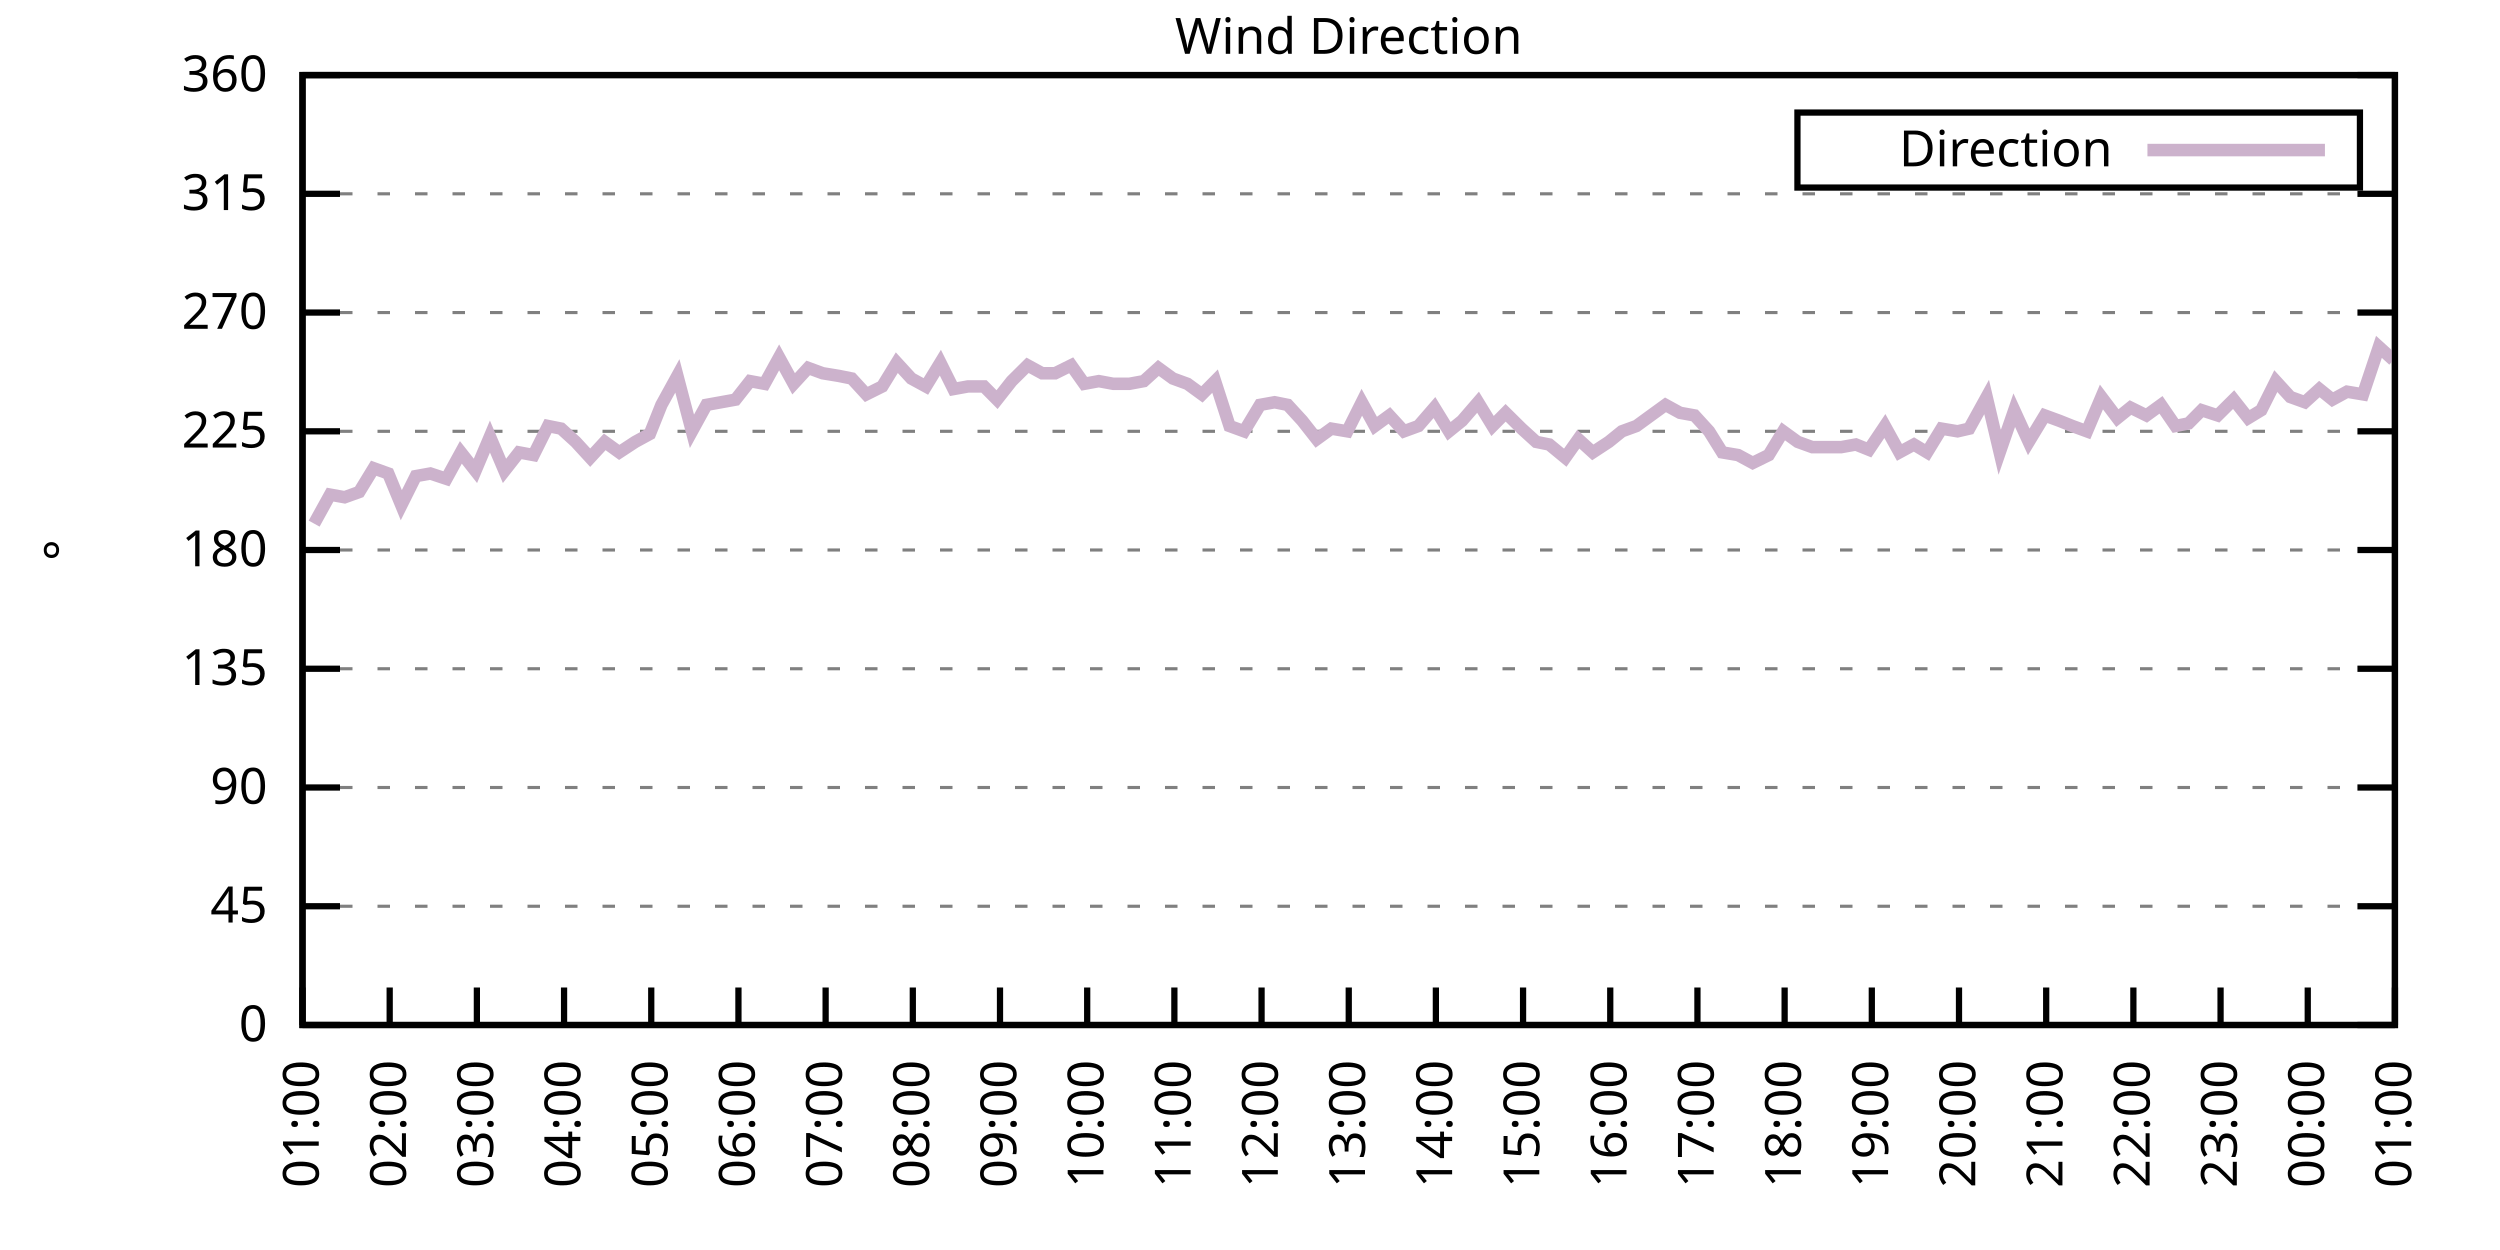
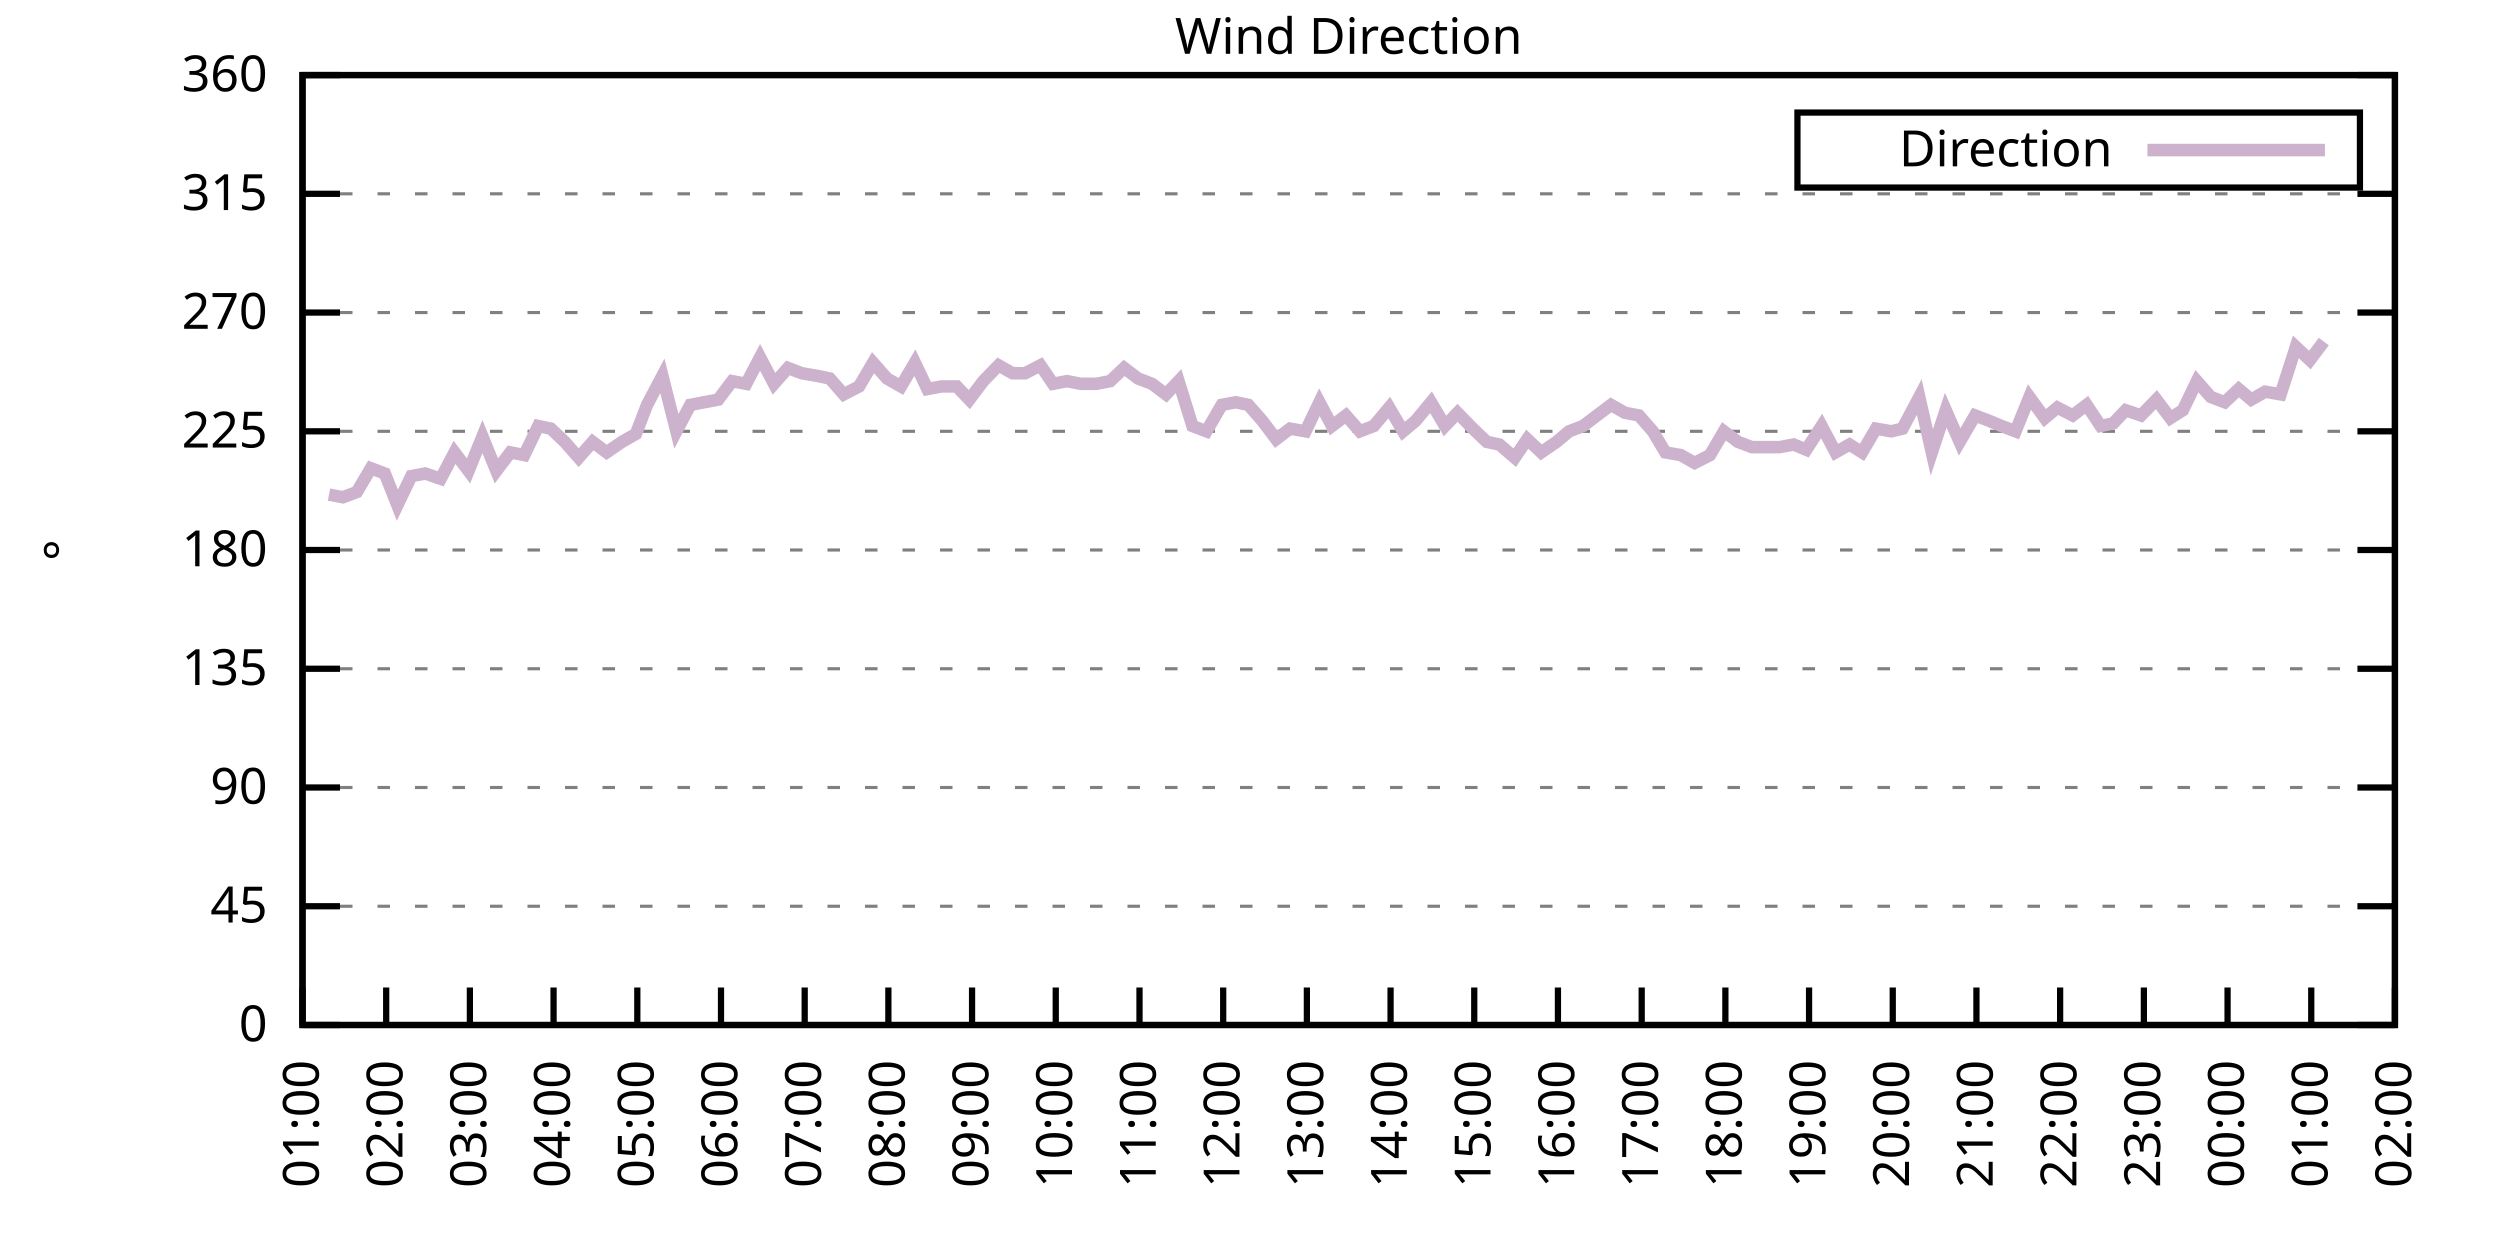
<svg xmlns="http://www.w3.org/2000/svg" xmlns:xlink="http://www.w3.org/1999/xlink" width="400" height="200" viewBox="0 0 400 200">
  <g id="gnuplot_canvas">
    <rect x="0" y="0" width="400" height="200" fill="none" />
    <defs>
      <circle id="gpDot" r="0.5" stroke-width="0.5" stroke="currentColor" />
      <path id="gpPt0" stroke-width="0.333" stroke="currentColor" d="M-1,0 h2 M0,-1 v2" />
      <path id="gpPt1" stroke-width="0.333" stroke="currentColor" d="M-1,-1 L1,1 M1,-1 L-1,1" />
      <path id="gpPt2" stroke-width="0.333" stroke="currentColor" d="M-1,0 L1,0 M0,-1 L0,1 M-1,-1 L1,1 M-1,1 L1,-1" />
      <rect id="gpPt3" stroke-width="0.333" stroke="currentColor" x="-1" y="-1" width="2" height="2" />
      <rect id="gpPt4" stroke-width="0.333" stroke="currentColor" fill="currentColor" x="-1" y="-1" width="2" height="2" />
      <circle id="gpPt5" stroke-width="0.333" stroke="currentColor" cx="0" cy="0" r="1" />
      <use xlink:href="#gpPt5" id="gpPt6" fill="currentColor" stroke="none" />
      <path id="gpPt7" stroke-width="0.333" stroke="currentColor" d="M0,-1.33 L-1.33,0.67 L1.33,0.67 z" />
      <use xlink:href="#gpPt7" id="gpPt8" fill="currentColor" stroke="none" />
      <use xlink:href="#gpPt7" id="gpPt9" stroke="currentColor" transform="rotate(180)" />
      <use xlink:href="#gpPt9" id="gpPt10" fill="currentColor" stroke="none" />
      <use xlink:href="#gpPt3" id="gpPt11" stroke="currentColor" transform="rotate(45)" />
      <use xlink:href="#gpPt11" id="gpPt12" fill="currentColor" stroke="none" />
      <path id="gpPt13" stroke-width="0.333" stroke="currentColor" d="M0,1.330 L1.265,0.411 L0.782,-1.067 L-0.782,-1.076 L-1.265,0.411 z" />
      <use xlink:href="#gpPt13" id="gpPt14" fill="currentColor" stroke="none" />
      <filter id="textbox" filterUnits="objectBoundingBox" x="0" y="0" height="1" width="1">
        <feFlood flood-color="white" flood-opacity="1" result="bgnd" />
        <feComposite in="SourceGraphic" in2="bgnd" operator="atop" />
      </filter>
      <filter id="greybox" filterUnits="objectBoundingBox" x="0" y="0" height="1" width="1">
        <feFlood flood-color="lightgrey" flood-opacity="1" result="grey" />
        <feComposite in="SourceGraphic" in2="grey" operator="atop" />
      </filter>
    </defs>
    <g fill="none" color="white" stroke="currentColor" stroke-width="1.00" stroke-linecap="butt" stroke-linejoin="miter">
</g>
    <g fill="none" color="black" stroke="currentColor" stroke-width="1.00" stroke-linecap="butt" stroke-linejoin="miter">
      <g stroke="none" shape-rendering="crispEdges">
        <polygon fill="rgb(255, 255, 255)" points="48.40,164.00 383.18,164.00 383.18,12.02 48.40,12.02 " />
      </g>
    </g>
    <g fill="none" color="black" stroke="currentColor" stroke-width="1.00" stroke-linecap="butt" stroke-linejoin="miter">
</g>
    <g fill="none" color="black" stroke="black" stroke-width="0.50" stroke-linecap="butt" stroke-linejoin="miter">
</g>
    <g fill="none" color="gray" stroke="currentColor" stroke-width="0.50" stroke-linecap="butt" stroke-linejoin="miter">
      <path stroke="gray" stroke-dasharray="2,4" class="gridline" d="M48.40,164.00 L383.19,164.00  " />
    </g>
    <g fill="none" color="gray" stroke="gray" stroke-width="1.00" stroke-linecap="butt" stroke-linejoin="miter">
</g>
    <g fill="none" color="black" stroke="currentColor" stroke-width="1.00" stroke-linecap="butt" stroke-linejoin="miter">
      <path stroke="black" d="M48.40,164.00 L54.40,164.00 M383.19,164.00 L377.19,164.00  " />
      <g transform="translate(42.80,166.60)" stroke="none" fill="black" font-family="Sans" font-size="8.00" text-anchor="end">
        <text>
          <tspan font-family="Sans"> 0</tspan>
        </text>
      </g>
    </g>
    <g fill="none" color="black" stroke="currentColor" stroke-width="1.00" stroke-linecap="butt" stroke-linejoin="miter">
</g>
    <g fill="none" color="black" stroke="black" stroke-width="0.50" stroke-linecap="butt" stroke-linejoin="miter">
</g>
    <g fill="none" color="gray" stroke="currentColor" stroke-width="0.50" stroke-linecap="butt" stroke-linejoin="miter">
      <path stroke="gray" stroke-dasharray="2,4" class="gridline" d="M48.40,145.00 L383.19,145.00  " />
    </g>
    <g fill="none" color="gray" stroke="gray" stroke-width="1.00" stroke-linecap="butt" stroke-linejoin="miter">
</g>
    <g fill="none" color="black" stroke="currentColor" stroke-width="1.00" stroke-linecap="butt" stroke-linejoin="miter">
      <path stroke="black" d="M48.40,145.00 L54.40,145.00 M383.19,145.00 L377.19,145.00  " />
      <g transform="translate(42.80,147.60)" stroke="none" fill="black" font-family="Sans" font-size="8.00" text-anchor="end">
        <text>
          <tspan font-family="Sans"> 45</tspan>
        </text>
      </g>
    </g>
    <g fill="none" color="black" stroke="currentColor" stroke-width="1.00" stroke-linecap="butt" stroke-linejoin="miter">
</g>
    <g fill="none" color="black" stroke="black" stroke-width="0.50" stroke-linecap="butt" stroke-linejoin="miter">
</g>
    <g fill="none" color="gray" stroke="currentColor" stroke-width="0.50" stroke-linecap="butt" stroke-linejoin="miter">
      <path stroke="gray" stroke-dasharray="2,4" class="gridline" d="M48.40,126.00 L383.19,126.00  " />
    </g>
    <g fill="none" color="gray" stroke="gray" stroke-width="1.00" stroke-linecap="butt" stroke-linejoin="miter">
</g>
    <g fill="none" color="black" stroke="currentColor" stroke-width="1.00" stroke-linecap="butt" stroke-linejoin="miter">
      <path stroke="black" d="M48.40,126.00 L54.40,126.00 M383.19,126.00 L377.19,126.00  " />
      <g transform="translate(42.80,128.60)" stroke="none" fill="black" font-family="Sans" font-size="8.00" text-anchor="end">
        <text>
          <tspan font-family="Sans"> 90</tspan>
        </text>
      </g>
    </g>
    <g fill="none" color="black" stroke="currentColor" stroke-width="1.00" stroke-linecap="butt" stroke-linejoin="miter">
</g>
    <g fill="none" color="black" stroke="black" stroke-width="0.50" stroke-linecap="butt" stroke-linejoin="miter">
</g>
    <g fill="none" color="gray" stroke="currentColor" stroke-width="0.50" stroke-linecap="butt" stroke-linejoin="miter">
      <path stroke="gray" stroke-dasharray="2,4" class="gridline" d="M48.40,107.00 L383.19,107.00  " />
    </g>
    <g fill="none" color="gray" stroke="gray" stroke-width="1.00" stroke-linecap="butt" stroke-linejoin="miter">
</g>
    <g fill="none" color="black" stroke="currentColor" stroke-width="1.00" stroke-linecap="butt" stroke-linejoin="miter">
      <path stroke="black" d="M48.40,107.00 L54.40,107.00 M383.19,107.00 L377.19,107.00  " />
      <g transform="translate(42.80,109.60)" stroke="none" fill="black" font-family="Sans" font-size="8.00" text-anchor="end">
        <text>
          <tspan font-family="Sans"> 135</tspan>
        </text>
      </g>
    </g>
    <g fill="none" color="black" stroke="currentColor" stroke-width="1.00" stroke-linecap="butt" stroke-linejoin="miter">
</g>
    <g fill="none" color="black" stroke="black" stroke-width="0.50" stroke-linecap="butt" stroke-linejoin="miter">
</g>
    <g fill="none" color="gray" stroke="currentColor" stroke-width="0.50" stroke-linecap="butt" stroke-linejoin="miter">
      <path stroke="gray" stroke-dasharray="2,4" class="gridline" d="M48.40,88.00 L383.19,88.00  " />
    </g>
    <g fill="none" color="gray" stroke="gray" stroke-width="1.00" stroke-linecap="butt" stroke-linejoin="miter">
</g>
    <g fill="none" color="black" stroke="currentColor" stroke-width="1.00" stroke-linecap="butt" stroke-linejoin="miter">
      <path stroke="black" d="M48.40,88.00 L54.40,88.00 M383.19,88.00 L377.19,88.00  " />
      <g transform="translate(42.80,90.60)" stroke="none" fill="black" font-family="Sans" font-size="8.00" text-anchor="end">
        <text>
          <tspan font-family="Sans"> 180</tspan>
        </text>
      </g>
    </g>
    <g fill="none" color="black" stroke="currentColor" stroke-width="1.00" stroke-linecap="butt" stroke-linejoin="miter">
</g>
    <g fill="none" color="black" stroke="black" stroke-width="0.50" stroke-linecap="butt" stroke-linejoin="miter">
</g>
    <g fill="none" color="gray" stroke="currentColor" stroke-width="0.50" stroke-linecap="butt" stroke-linejoin="miter">
      <path stroke="gray" stroke-dasharray="2,4" class="gridline" d="M48.40,69.01 L383.19,69.01  " />
    </g>
    <g fill="none" color="gray" stroke="gray" stroke-width="1.00" stroke-linecap="butt" stroke-linejoin="miter">
</g>
    <g fill="none" color="black" stroke="currentColor" stroke-width="1.00" stroke-linecap="butt" stroke-linejoin="miter">
      <path stroke="black" d="M48.40,69.01 L54.40,69.01 M383.19,69.01 L377.19,69.01  " />
      <g transform="translate(42.80,71.61)" stroke="none" fill="black" font-family="Sans" font-size="8.00" text-anchor="end">
        <text>
          <tspan font-family="Sans"> 225</tspan>
        </text>
      </g>
    </g>
    <g fill="none" color="black" stroke="currentColor" stroke-width="1.00" stroke-linecap="butt" stroke-linejoin="miter">
</g>
    <g fill="none" color="black" stroke="black" stroke-width="0.50" stroke-linecap="butt" stroke-linejoin="miter">
</g>
    <g fill="none" color="gray" stroke="currentColor" stroke-width="0.50" stroke-linecap="butt" stroke-linejoin="miter">
      <path stroke="gray" stroke-dasharray="2,4" class="gridline" d="M48.40,50.01 L383.19,50.01  " />
    </g>
    <g fill="none" color="gray" stroke="gray" stroke-width="1.00" stroke-linecap="butt" stroke-linejoin="miter">
</g>
    <g fill="none" color="black" stroke="currentColor" stroke-width="1.00" stroke-linecap="butt" stroke-linejoin="miter">
      <path stroke="black" d="M48.40,50.01 L54.40,50.01 M383.19,50.01 L377.19,50.01  " />
      <g transform="translate(42.80,52.61)" stroke="none" fill="black" font-family="Sans" font-size="8.00" text-anchor="end">
        <text>
          <tspan font-family="Sans"> 270</tspan>
        </text>
      </g>
    </g>
    <g fill="none" color="black" stroke="currentColor" stroke-width="1.00" stroke-linecap="butt" stroke-linejoin="miter">
</g>
    <g fill="none" color="black" stroke="black" stroke-width="0.50" stroke-linecap="butt" stroke-linejoin="miter">
</g>
    <g fill="none" color="gray" stroke="currentColor" stroke-width="0.50" stroke-linecap="butt" stroke-linejoin="miter">
      <path stroke="gray" stroke-dasharray="2,4" class="gridline" d="M48.40,31.01 L383.19,31.01  " />
    </g>
    <g fill="none" color="gray" stroke="gray" stroke-width="1.00" stroke-linecap="butt" stroke-linejoin="miter">
</g>
    <g fill="none" color="black" stroke="currentColor" stroke-width="1.00" stroke-linecap="butt" stroke-linejoin="miter">
      <path stroke="black" d="M48.40,31.01 L54.40,31.01 M383.19,31.01 L377.19,31.01  " />
      <g transform="translate(42.80,33.61)" stroke="none" fill="black" font-family="Sans" font-size="8.00" text-anchor="end">
        <text>
          <tspan font-family="Sans"> 315</tspan>
        </text>
      </g>
    </g>
    <g fill="none" color="black" stroke="currentColor" stroke-width="1.00" stroke-linecap="butt" stroke-linejoin="miter">
</g>
    <g fill="none" color="black" stroke="black" stroke-width="0.50" stroke-linecap="butt" stroke-linejoin="miter">
</g>
    <g fill="none" color="gray" stroke="currentColor" stroke-width="0.50" stroke-linecap="butt" stroke-linejoin="miter">
      <path stroke="gray" stroke-dasharray="2,4" class="gridline" d="M48.40,12.01 L383.19,12.01  " />
    </g>
    <g fill="none" color="gray" stroke="gray" stroke-width="1.00" stroke-linecap="butt" stroke-linejoin="miter">
</g>
    <g fill="none" color="black" stroke="currentColor" stroke-width="1.00" stroke-linecap="butt" stroke-linejoin="miter">
      <path stroke="black" d="M48.40,12.01 L54.40,12.01 M383.19,12.01 L377.19,12.01  " />
      <g transform="translate(42.80,14.61)" stroke="none" fill="black" font-family="Sans" font-size="8.00" text-anchor="end">
        <text>
          <tspan font-family="Sans"> 360</tspan>
        </text>
      </g>
    </g>
    <g fill="none" color="black" stroke="currentColor" stroke-width="1.00" stroke-linecap="butt" stroke-linejoin="miter">
      <path stroke="black" d="M48.40,164.00 L48.40,158.00  " />
      <g transform="translate(51.00,169.60) rotate(270.00)" stroke="none" fill="black" font-family="Sans" font-size="8.00" text-anchor="end">
        <text>
          <tspan font-family="Sans">01:00</tspan>
        </text>
      </g>
    </g>
    <g fill="none" color="black" stroke="currentColor" stroke-width="1.00" stroke-linecap="butt" stroke-linejoin="miter">
-       <path stroke="black" d="M62.35,164.00 L62.35,158.00  " />
-       <g transform="translate(64.95,169.60) rotate(270.00)" stroke="none" fill="black" font-family="Sans" font-size="8.00" text-anchor="end">
+       <path stroke="black" d="M61.79,164.00 L61.79,158.00  " />
+       <g transform="translate(64.39,169.60) rotate(270.00)" stroke="none" fill="black" font-family="Sans" font-size="8.00" text-anchor="end">
        <text>
          <tspan font-family="Sans">02:00</tspan>
        </text>
      </g>
    </g>
    <g fill="none" color="black" stroke="currentColor" stroke-width="1.00" stroke-linecap="butt" stroke-linejoin="miter">
-       <path stroke="black" d="M76.30,164.00 L76.30,158.00  " />
-       <g transform="translate(78.90,169.60) rotate(270.00)" stroke="none" fill="black" font-family="Sans" font-size="8.00" text-anchor="end">
+       <path stroke="black" d="M75.18,164.00 L75.18,158.00  " />
+       <g transform="translate(77.78,169.60) rotate(270.00)" stroke="none" fill="black" font-family="Sans" font-size="8.00" text-anchor="end">
        <text>
          <tspan font-family="Sans">03:00</tspan>
        </text>
      </g>
    </g>
    <g fill="none" color="black" stroke="currentColor" stroke-width="1.00" stroke-linecap="butt" stroke-linejoin="miter">
-       <path stroke="black" d="M90.25,164.00 L90.25,158.00  " />
-       <g transform="translate(92.85,169.60) rotate(270.00)" stroke="none" fill="black" font-family="Sans" font-size="8.00" text-anchor="end">
+       <path stroke="black" d="M88.57,164.00 L88.57,158.00  " />
+       <g transform="translate(91.17,169.60) rotate(270.00)" stroke="none" fill="black" font-family="Sans" font-size="8.00" text-anchor="end">
        <text>
          <tspan font-family="Sans">04:00</tspan>
        </text>
      </g>
    </g>
    <g fill="none" color="black" stroke="currentColor" stroke-width="1.00" stroke-linecap="butt" stroke-linejoin="miter">
-       <path stroke="black" d="M104.20,164.00 L104.20,158.00  " />
-       <g transform="translate(106.80,169.60) rotate(270.00)" stroke="none" fill="black" font-family="Sans" font-size="8.00" text-anchor="end">
+       <path stroke="black" d="M101.97,164.00 L101.97,158.00  " />
+       <g transform="translate(104.57,169.60) rotate(270.00)" stroke="none" fill="black" font-family="Sans" font-size="8.00" text-anchor="end">
        <text>
          <tspan font-family="Sans">05:00</tspan>
        </text>
      </g>
    </g>
    <g fill="none" color="black" stroke="currentColor" stroke-width="1.00" stroke-linecap="butt" stroke-linejoin="miter">
-       <path stroke="black" d="M118.15,164.00 L118.15,158.00  " />
-       <g transform="translate(120.75,169.60) rotate(270.00)" stroke="none" fill="black" font-family="Sans" font-size="8.00" text-anchor="end">
+       <path stroke="black" d="M115.36,164.00 L115.36,158.00  " />
+       <g transform="translate(117.96,169.60) rotate(270.00)" stroke="none" fill="black" font-family="Sans" font-size="8.00" text-anchor="end">
        <text>
          <tspan font-family="Sans">06:00</tspan>
        </text>
      </g>
    </g>
    <g fill="none" color="black" stroke="currentColor" stroke-width="1.00" stroke-linecap="butt" stroke-linejoin="miter">
-       <path stroke="black" d="M132.10,164.00 L132.10,158.00  " />
-       <g transform="translate(134.70,169.60) rotate(270.00)" stroke="none" fill="black" font-family="Sans" font-size="8.00" text-anchor="end">
+       <path stroke="black" d="M128.75,164.00 L128.75,158.00  " />
+       <g transform="translate(131.35,169.60) rotate(270.00)" stroke="none" fill="black" font-family="Sans" font-size="8.00" text-anchor="end">
        <text>
          <tspan font-family="Sans">07:00</tspan>
        </text>
      </g>
    </g>
    <g fill="none" color="black" stroke="currentColor" stroke-width="1.00" stroke-linecap="butt" stroke-linejoin="miter">
-       <path stroke="black" d="M146.05,164.00 L146.05,158.00  " />
-       <g transform="translate(148.65,169.60) rotate(270.00)" stroke="none" fill="black" font-family="Sans" font-size="8.00" text-anchor="end">
+       <path stroke="black" d="M142.14,164.00 L142.14,158.00  " />
+       <g transform="translate(144.74,169.60) rotate(270.00)" stroke="none" fill="black" font-family="Sans" font-size="8.00" text-anchor="end">
        <text>
          <tspan font-family="Sans">08:00</tspan>
        </text>
      </g>
    </g>
    <g fill="none" color="black" stroke="currentColor" stroke-width="1.00" stroke-linecap="butt" stroke-linejoin="miter">
-       <path stroke="black" d="M160.00,164.00 L160.00,158.00  " />
-       <g transform="translate(162.60,169.60) rotate(270.00)" stroke="none" fill="black" font-family="Sans" font-size="8.00" text-anchor="end">
+       <path stroke="black" d="M155.53,164.00 L155.53,158.00  " />
+       <g transform="translate(158.13,169.60) rotate(270.00)" stroke="none" fill="black" font-family="Sans" font-size="8.00" text-anchor="end">
        <text>
          <tspan font-family="Sans">09:00</tspan>
        </text>
      </g>
    </g>
    <g fill="none" color="black" stroke="currentColor" stroke-width="1.00" stroke-linecap="butt" stroke-linejoin="miter">
-       <path stroke="black" d="M173.95,164.00 L173.95,158.00  " />
-       <g transform="translate(176.55,169.60) rotate(270.00)" stroke="none" fill="black" font-family="Sans" font-size="8.00" text-anchor="end">
+       <path stroke="black" d="M168.92,164.00 L168.92,158.00  " />
+       <g transform="translate(171.52,169.60) rotate(270.00)" stroke="none" fill="black" font-family="Sans" font-size="8.00" text-anchor="end">
        <text>
          <tspan font-family="Sans">10:00</tspan>
        </text>
      </g>
    </g>
    <g fill="none" color="black" stroke="currentColor" stroke-width="1.00" stroke-linecap="butt" stroke-linejoin="miter">
-       <path stroke="black" d="M187.90,164.00 L187.90,158.00  " />
-       <g transform="translate(190.50,169.60) rotate(270.00)" stroke="none" fill="black" font-family="Sans" font-size="8.00" text-anchor="end">
+       <path stroke="black" d="M182.32,164.00 L182.32,158.00  " />
+       <g transform="translate(184.92,169.60) rotate(270.00)" stroke="none" fill="black" font-family="Sans" font-size="8.00" text-anchor="end">
        <text>
          <tspan font-family="Sans">11:00</tspan>
        </text>
      </g>
    </g>
    <g fill="none" color="black" stroke="currentColor" stroke-width="1.00" stroke-linecap="butt" stroke-linejoin="miter">
-       <path stroke="black" d="M201.85,164.00 L201.85,158.00  " />
-       <g transform="translate(204.45,169.60) rotate(270.00)" stroke="none" fill="black" font-family="Sans" font-size="8.00" text-anchor="end">
+       <path stroke="black" d="M195.71,164.00 L195.71,158.00  " />
+       <g transform="translate(198.31,169.60) rotate(270.00)" stroke="none" fill="black" font-family="Sans" font-size="8.00" text-anchor="end">
        <text>
          <tspan font-family="Sans">12:00</tspan>
        </text>
      </g>
    </g>
    <g fill="none" color="black" stroke="currentColor" stroke-width="1.00" stroke-linecap="butt" stroke-linejoin="miter">
-       <path stroke="black" d="M215.80,164.00 L215.80,158.00  " />
-       <g transform="translate(218.40,169.60) rotate(270.00)" stroke="none" fill="black" font-family="Sans" font-size="8.00" text-anchor="end">
+       <path stroke="black" d="M209.10,164.00 L209.10,158.00  " />
+       <g transform="translate(211.70,169.60) rotate(270.00)" stroke="none" fill="black" font-family="Sans" font-size="8.00" text-anchor="end">
        <text>
          <tspan font-family="Sans">13:00</tspan>
        </text>
      </g>
    </g>
    <g fill="none" color="black" stroke="currentColor" stroke-width="1.00" stroke-linecap="butt" stroke-linejoin="miter">
-       <path stroke="black" d="M229.74,164.00 L229.74,158.00  " />
-       <g transform="translate(232.34,169.60) rotate(270.00)" stroke="none" fill="black" font-family="Sans" font-size="8.00" text-anchor="end">
+       <path stroke="black" d="M222.49,164.00 L222.49,158.00  " />
+       <g transform="translate(225.09,169.60) rotate(270.00)" stroke="none" fill="black" font-family="Sans" font-size="8.00" text-anchor="end">
        <text>
          <tspan font-family="Sans">14:00</tspan>
        </text>
      </g>
    </g>
    <g fill="none" color="black" stroke="currentColor" stroke-width="1.00" stroke-linecap="butt" stroke-linejoin="miter">
-       <path stroke="black" d="M243.69,164.00 L243.69,158.00  " />
-       <g transform="translate(246.29,169.60) rotate(270.00)" stroke="none" fill="black" font-family="Sans" font-size="8.00" text-anchor="end">
+       <path stroke="black" d="M235.88,164.00 L235.88,158.00  " />
+       <g transform="translate(238.48,169.60) rotate(270.00)" stroke="none" fill="black" font-family="Sans" font-size="8.00" text-anchor="end">
        <text>
          <tspan font-family="Sans">15:00</tspan>
        </text>
      </g>
    </g>
    <g fill="none" color="black" stroke="currentColor" stroke-width="1.00" stroke-linecap="butt" stroke-linejoin="miter">
-       <path stroke="black" d="M257.64,164.00 L257.64,158.00  " />
-       <g transform="translate(260.24,169.60) rotate(270.00)" stroke="none" fill="black" font-family="Sans" font-size="8.00" text-anchor="end">
+       <path stroke="black" d="M249.27,164.00 L249.27,158.00  " />
+       <g transform="translate(251.87,169.60) rotate(270.00)" stroke="none" fill="black" font-family="Sans" font-size="8.00" text-anchor="end">
        <text>
          <tspan font-family="Sans">16:00</tspan>
        </text>
      </g>
    </g>
    <g fill="none" color="black" stroke="currentColor" stroke-width="1.00" stroke-linecap="butt" stroke-linejoin="miter">
-       <path stroke="black" d="M271.59,164.00 L271.59,158.00  " />
-       <g transform="translate(274.19,169.60) rotate(270.00)" stroke="none" fill="black" font-family="Sans" font-size="8.00" text-anchor="end">
+       <path stroke="black" d="M262.67,164.00 L262.67,158.00  " />
+       <g transform="translate(265.27,169.60) rotate(270.00)" stroke="none" fill="black" font-family="Sans" font-size="8.00" text-anchor="end">
        <text>
          <tspan font-family="Sans">17:00</tspan>
        </text>
      </g>
    </g>
    <g fill="none" color="black" stroke="currentColor" stroke-width="1.00" stroke-linecap="butt" stroke-linejoin="miter">
-       <path stroke="black" d="M285.54,164.00 L285.54,158.00  " />
-       <g transform="translate(288.14,169.60) rotate(270.00)" stroke="none" fill="black" font-family="Sans" font-size="8.00" text-anchor="end">
+       <path stroke="black" d="M276.06,164.00 L276.06,158.00  " />
+       <g transform="translate(278.66,169.60) rotate(270.00)" stroke="none" fill="black" font-family="Sans" font-size="8.00" text-anchor="end">
        <text>
          <tspan font-family="Sans">18:00</tspan>
        </text>
      </g>
    </g>
    <g fill="none" color="black" stroke="currentColor" stroke-width="1.00" stroke-linecap="butt" stroke-linejoin="miter">
-       <path stroke="black" d="M299.49,164.00 L299.49,158.00  " />
-       <g transform="translate(302.09,169.60) rotate(270.00)" stroke="none" fill="black" font-family="Sans" font-size="8.00" text-anchor="end">
+       <path stroke="black" d="M289.45,164.00 L289.45,158.00  " />
+       <g transform="translate(292.05,169.60) rotate(270.00)" stroke="none" fill="black" font-family="Sans" font-size="8.00" text-anchor="end">
        <text>
          <tspan font-family="Sans">19:00</tspan>
        </text>
      </g>
    </g>
    <g fill="none" color="black" stroke="currentColor" stroke-width="1.00" stroke-linecap="butt" stroke-linejoin="miter">
-       <path stroke="black" d="M313.44,164.00 L313.44,158.00  " />
-       <g transform="translate(316.04,169.60) rotate(270.00)" stroke="none" fill="black" font-family="Sans" font-size="8.00" text-anchor="end">
+       <path stroke="black" d="M302.84,164.00 L302.84,158.00  " />
+       <g transform="translate(305.44,169.60) rotate(270.00)" stroke="none" fill="black" font-family="Sans" font-size="8.00" text-anchor="end">
        <text>
          <tspan font-family="Sans">20:00</tspan>
        </text>
      </g>
    </g>
    <g fill="none" color="black" stroke="currentColor" stroke-width="1.00" stroke-linecap="butt" stroke-linejoin="miter">
-       <path stroke="black" d="M327.39,164.00 L327.39,158.00  " />
-       <g transform="translate(329.99,169.60) rotate(270.00)" stroke="none" fill="black" font-family="Sans" font-size="8.00" text-anchor="end">
+       <path stroke="black" d="M316.23,164.00 L316.23,158.00  " />
+       <g transform="translate(318.83,169.60) rotate(270.00)" stroke="none" fill="black" font-family="Sans" font-size="8.00" text-anchor="end">
        <text>
          <tspan font-family="Sans">21:00</tspan>
        </text>
      </g>
    </g>
    <g fill="none" color="black" stroke="currentColor" stroke-width="1.00" stroke-linecap="butt" stroke-linejoin="miter">
-       <path stroke="black" d="M341.34,164.00 L341.34,158.00  " />
-       <g transform="translate(343.94,169.60) rotate(270.00)" stroke="none" fill="black" font-family="Sans" font-size="8.00" text-anchor="end">
+       <path stroke="black" d="M329.62,164.00 L329.62,158.00  " />
+       <g transform="translate(332.22,169.60) rotate(270.00)" stroke="none" fill="black" font-family="Sans" font-size="8.00" text-anchor="end">
        <text>
          <tspan font-family="Sans">22:00</tspan>
        </text>
      </g>
    </g>
    <g fill="none" color="black" stroke="currentColor" stroke-width="1.00" stroke-linecap="butt" stroke-linejoin="miter">
-       <path stroke="black" d="M355.29,164.00 L355.29,158.00  " />
-       <g transform="translate(357.89,169.60) rotate(270.00)" stroke="none" fill="black" font-family="Sans" font-size="8.00" text-anchor="end">
+       <path stroke="black" d="M343.02,164.00 L343.02,158.00  " />
+       <g transform="translate(345.62,169.60) rotate(270.00)" stroke="none" fill="black" font-family="Sans" font-size="8.00" text-anchor="end">
        <text>
          <tspan font-family="Sans">23:00</tspan>
        </text>
      </g>
    </g>
    <g fill="none" color="black" stroke="currentColor" stroke-width="1.00" stroke-linecap="butt" stroke-linejoin="miter">
-       <path stroke="black" d="M369.24,164.00 L369.24,158.00  " />
-       <g transform="translate(371.84,169.60) rotate(270.00)" stroke="none" fill="black" font-family="Sans" font-size="8.00" text-anchor="end">
+       <path stroke="black" d="M356.41,164.00 L356.41,158.00  " />
+       <g transform="translate(359.01,169.60) rotate(270.00)" stroke="none" fill="black" font-family="Sans" font-size="8.00" text-anchor="end">
        <text>
          <tspan font-family="Sans">00:00</tspan>
+         </text>
+       </g>
+     </g>
+     <g fill="none" color="black" stroke="currentColor" stroke-width="1.00" stroke-linecap="butt" stroke-linejoin="miter">
+       <path stroke="black" d="M369.80,164.00 L369.80,158.00  " />
+       <g transform="translate(372.40,169.60) rotate(270.00)" stroke="none" fill="black" font-family="Sans" font-size="8.00" text-anchor="end">
+         <text>
+           <tspan font-family="Sans">01:00</tspan>
        </text>
      </g>
    </g>
    <g fill="none" color="black" stroke="currentColor" stroke-width="1.00" stroke-linecap="butt" stroke-linejoin="miter">
      <path stroke="black" d="M383.19,164.00 L383.19,158.00  " />
      <g transform="translate(385.79,169.60) rotate(270.00)" stroke="none" fill="black" font-family="Sans" font-size="8.00" text-anchor="end">
        <text>
-           <tspan font-family="Sans">01:00</tspan>
+           <tspan font-family="Sans">02:00</tspan>
        </text>
      </g>
    </g>
    <g fill="none" color="black" stroke="currentColor" stroke-width="1.00" stroke-linecap="butt" stroke-linejoin="miter">
</g>
    <g fill="none" color="black" stroke="currentColor" stroke-width="1.00" stroke-linecap="butt" stroke-linejoin="miter">
      <path stroke="black" d="M48.40,12.01 L48.40,164.00 L383.19,164.00 L383.19,12.01 L48.40,12.01 Z  " />
    </g>
    <g fill="none" color="black" stroke="currentColor" stroke-width="1.00" stroke-linecap="butt" stroke-linejoin="miter">
</g>
    <g fill="none" color="black" stroke="currentColor" stroke-width="1.00" stroke-linecap="butt" stroke-linejoin="miter">
      <path stroke="black" d="M287.59,30.01 L287.59,18.01 L377.59,18.01 L377.59,30.01 L287.59,30.01 Z  " />
    </g>
    <g id="Wind_direction_plot_1">
      <g fill="none" color="white" stroke="black" stroke-width="2.00" stroke-linecap="butt" stroke-linejoin="miter">
</g>
      <g fill="none" color="black" stroke="currentColor" stroke-width="2.00" stroke-linecap="butt" stroke-linejoin="miter">
        <g transform="translate(337.99,26.61)" stroke="none" fill="black" font-family="Sans" font-size="8.00" text-anchor="end">
          <text>
            <tspan font-family="Sans">Direction</tspan>
          </text>
        </g>
      </g>
      <g fill="none" color="black" stroke="currentColor" stroke-width="2.00" stroke-linecap="butt" stroke-linejoin="miter">
-         <path stroke="rgb(204, 178, 204)" d="M343.59,24.01 L371.99,24.01 M50.26,83.78 L52.82,79.14 L55.14,79.56 L57.47,78.72 L59.79,74.92 L62.12,75.76   L64.21,80.83 L66.53,76.18 L68.86,75.76 L71.42,76.61 L73.74,72.38 L76.07,75.34 L78.39,69.85 L80.72,75.34   L83.04,72.38 L85.37,72.81 L87.69,68.16 L89.78,68.58 L92.11,70.70 L94.43,73.23 L96.76,70.70 L99.08,72.38   L101.64,70.70 L103.97,69.43 L105.83,64.78 L108.38,60.14 L110.71,69.01 L113.03,64.78 L115.36,64.36 L117.68,63.94   L120.01,60.98 L122.33,61.41 L124.66,57.18 L126.98,61.41 L129.31,58.87 L131.63,59.72 L134.19,60.14 L136.28,60.56   L138.61,63.10 L141.16,61.83 L143.49,58.03 L145.81,60.56 L148.14,61.83 L150.46,58.03 L152.56,62.25 L154.88,61.83   L157.44,61.83 L159.53,63.94 L161.86,60.98 L164.41,58.45 L166.74,59.72 L168.83,59.72 L171.39,58.45 L173.48,61.41   L175.81,60.98 L178.13,61.41 L180.69,61.41 L183.01,60.98 L185.34,58.87 L187.66,60.56 L189.99,61.41 L192.31,63.10   L194.41,60.98 L196.73,68.16 L199.06,69.01 L201.61,64.78 L203.94,64.36 L206.03,64.78 L208.36,67.32 L210.68,70.27   L213.01,68.58 L215.56,69.01 L217.89,64.36 L219.98,68.16 L222.30,66.47 L224.63,69.01 L226.95,68.16 L229.51,65.21   L231.84,69.01 L233.93,67.32 L236.49,64.36 L238.81,68.16 L240.90,66.05 L243.46,68.58 L245.79,70.70 L247.88,71.12   L250.44,73.23 L252.53,70.27 L254.85,72.38 L257.41,70.70 L259.50,69.01 L261.83,68.16 L264.15,66.47 L266.48,64.78   L268.80,66.05 L271.13,66.47 L273.45,69.01 L275.55,72.38 L278.10,72.81 L280.43,74.07 L282.99,72.81 L285.31,69.01   L287.64,70.70 L289.96,71.54 L292.29,71.54 L294.61,71.54 L296.94,71.12 L299.03,71.96 L301.58,68.16 L303.91,72.38   L306.23,71.12 L308.33,72.38 L310.65,68.58 L313.21,69.01 L315.07,68.58 L317.86,63.52 L319.95,72.38 L322.28,65.63   L324.60,70.70 L327.16,66.47 L329.48,67.32 L331.58,68.16 L333.90,69.01 L336.23,63.52 L338.78,66.90 L340.88,65.21   L343.43,66.47 L345.76,64.78 L348.08,68.16 L350.18,67.74 L352.27,65.63 L354.83,66.47 L357.38,63.94 L359.71,66.90   L361.80,65.63 L364.13,60.98 L366.45,63.52 L368.78,64.36 L371.10,62.25 L373.19,63.94 L375.52,62.67 L378.08,63.10   L380.63,55.50 L382.96,57.61  " />
+         <path stroke="rgb(204, 178, 204)" d="M343.59,24.01 L371.99,24.01 M52.64,79.14 L54.87,79.56 L57.10,78.72 L59.34,74.92 L61.57,75.76 L63.58,80.83   L65.81,76.18 L68.04,75.76 L70.50,76.61 L72.73,72.38 L74.96,75.34 L77.19,69.85 L79.42,75.34 L81.66,72.38   L83.89,72.81 L86.12,68.16 L88.13,68.58 L90.36,70.70 L92.59,73.23 L94.82,70.70 L97.06,72.38 L99.51,70.70   L101.74,69.43 L103.53,64.78 L105.98,60.14 L108.22,69.01 L110.45,64.78 L112.68,64.36 L114.91,63.94 L117.14,60.98   L119.38,61.41 L121.61,57.18 L123.84,61.41 L126.07,58.87 L128.30,59.72 L130.76,60.14 L132.77,60.56 L135.00,63.10   L137.45,61.83 L139.69,58.03 L141.92,60.56 L144.15,61.83 L146.38,58.03 L148.39,62.25 L150.62,61.83 L153.08,61.83   L155.09,63.94 L157.32,60.98 L159.77,58.45 L162.01,59.72 L164.01,59.72 L166.47,58.45 L168.48,61.41 L170.71,60.98   L172.94,61.41 L175.40,61.41 L177.63,60.98 L179.86,58.87 L182.09,60.56 L184.32,61.41 L186.56,63.10 L188.57,60.98   L190.80,68.16 L193.03,69.01 L195.48,64.78 L197.72,64.36 L199.73,64.78 L201.96,67.32 L204.19,70.27 L206.42,68.58   L208.88,69.01 L211.11,64.36 L213.12,68.16 L215.35,66.47 L217.58,69.01 L219.81,68.16 L222.27,65.21 L224.50,69.01   L226.51,67.32 L228.96,64.36 L231.20,68.16 L233.20,66.05 L235.66,68.58 L237.89,70.70 L239.90,71.12 L242.36,73.23   L244.36,70.27 L246.60,72.38 L249.05,70.70 L251.06,69.01 L253.29,68.16 L255.52,66.47 L257.76,64.78 L259.99,66.05   L262.22,66.47 L264.45,69.01 L266.46,72.38 L268.92,72.81 L271.15,74.07 L273.60,72.81 L275.83,69.01 L278.07,70.70   L280.30,71.54 L282.53,71.54 L284.76,71.54 L286.99,71.12 L289.00,71.96 L291.46,68.16 L293.69,72.38 L295.92,71.12   L297.93,72.38 L300.16,68.58 L302.62,69.01 L304.40,68.58 L307.08,63.52 L309.09,72.38 L311.32,65.63 L313.55,70.70   L316.01,66.47 L318.24,67.32 L320.25,68.16 L322.48,69.01 L324.71,63.52 L327.17,66.90 L329.18,65.21 L331.63,66.47   L333.86,64.78 L336.10,68.16 L338.10,67.74 L340.11,65.63 L342.57,66.47 L345.02,63.94 L347.26,66.90 L349.26,65.63   L351.50,60.98 L353.73,63.52 L355.96,64.36 L358.19,62.25 L360.20,63.94 L362.43,62.67 L364.89,63.10 L367.34,55.50   L369.58,57.61 L371.81,54.65  " />
      </g>
    </g>
    <g fill="none" color="black" stroke="currentColor" stroke-width="2.00" stroke-linecap="butt" stroke-linejoin="miter">
</g>
    <g fill="none" color="black" stroke="black" stroke-width="1.00" stroke-linecap="butt" stroke-linejoin="miter">
</g>
    <g fill="none" color="black" stroke="currentColor" stroke-width="1.00" stroke-linecap="butt" stroke-linejoin="miter">
      <path stroke="black" d="M48.40,12.01 L48.40,164.00 L383.19,164.00 L383.19,12.01 L48.40,12.01 Z  " />
      <g transform="translate(12.80,88.01) rotate(270.00)" stroke="none" fill="black" font-family="Sans" font-size="8.00" text-anchor="middle">
        <text>
          <tspan font-family="Sans">°</tspan>
        </text>
      </g>
    </g>
    <g fill="none" color="black" stroke="currentColor" stroke-width="1.00" stroke-linecap="butt" stroke-linejoin="miter">
</g>
    <g fill="none" color="black" stroke="currentColor" stroke-width="1.00" stroke-linecap="butt" stroke-linejoin="miter">
      <g transform="translate(215.79,8.61)" stroke="none" fill="black" font-family="Sans" font-size="8.00" text-anchor="middle">
        <text>
          <tspan font-family="Sans">Wind Direction</tspan>
        </text>
      </g>
    </g>
    <g fill="none" color="black" stroke="currentColor" stroke-width="1.00" stroke-linecap="butt" stroke-linejoin="miter">
</g>
  </g>
</svg>
